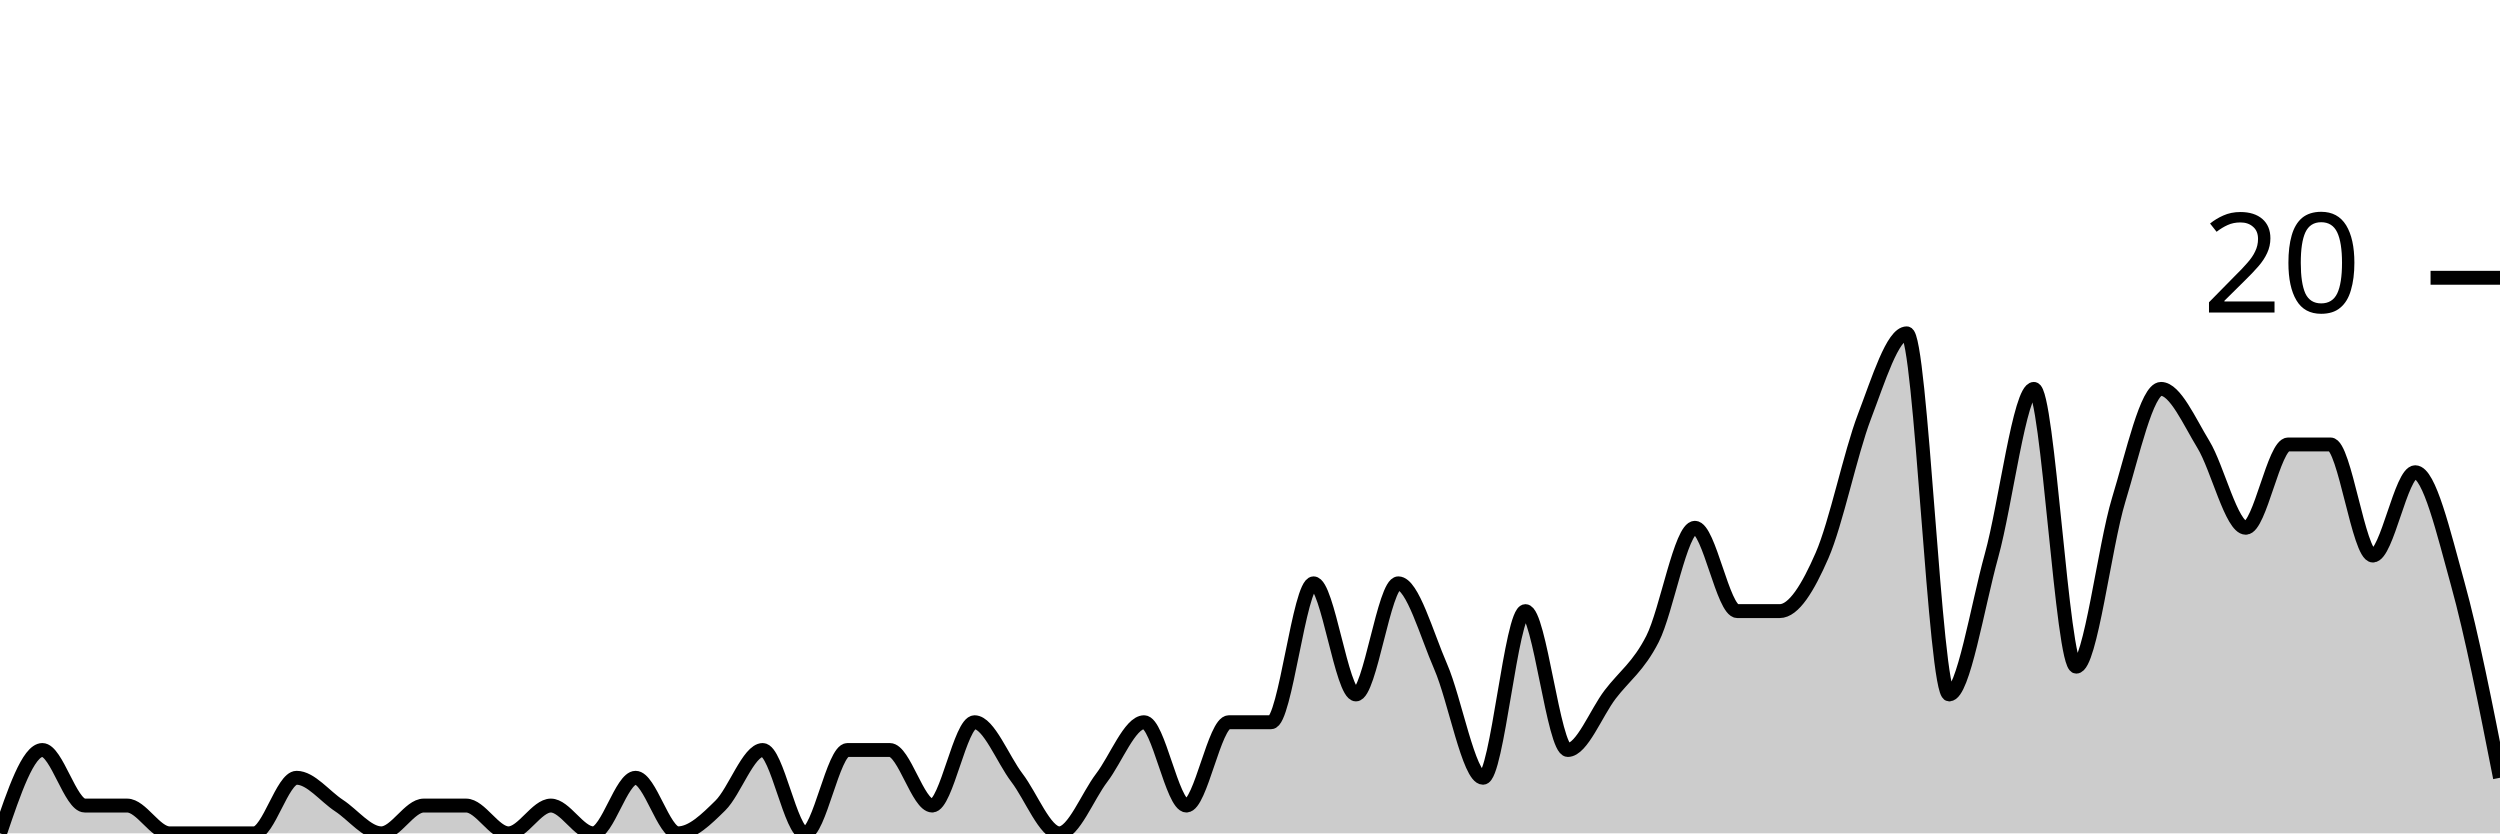
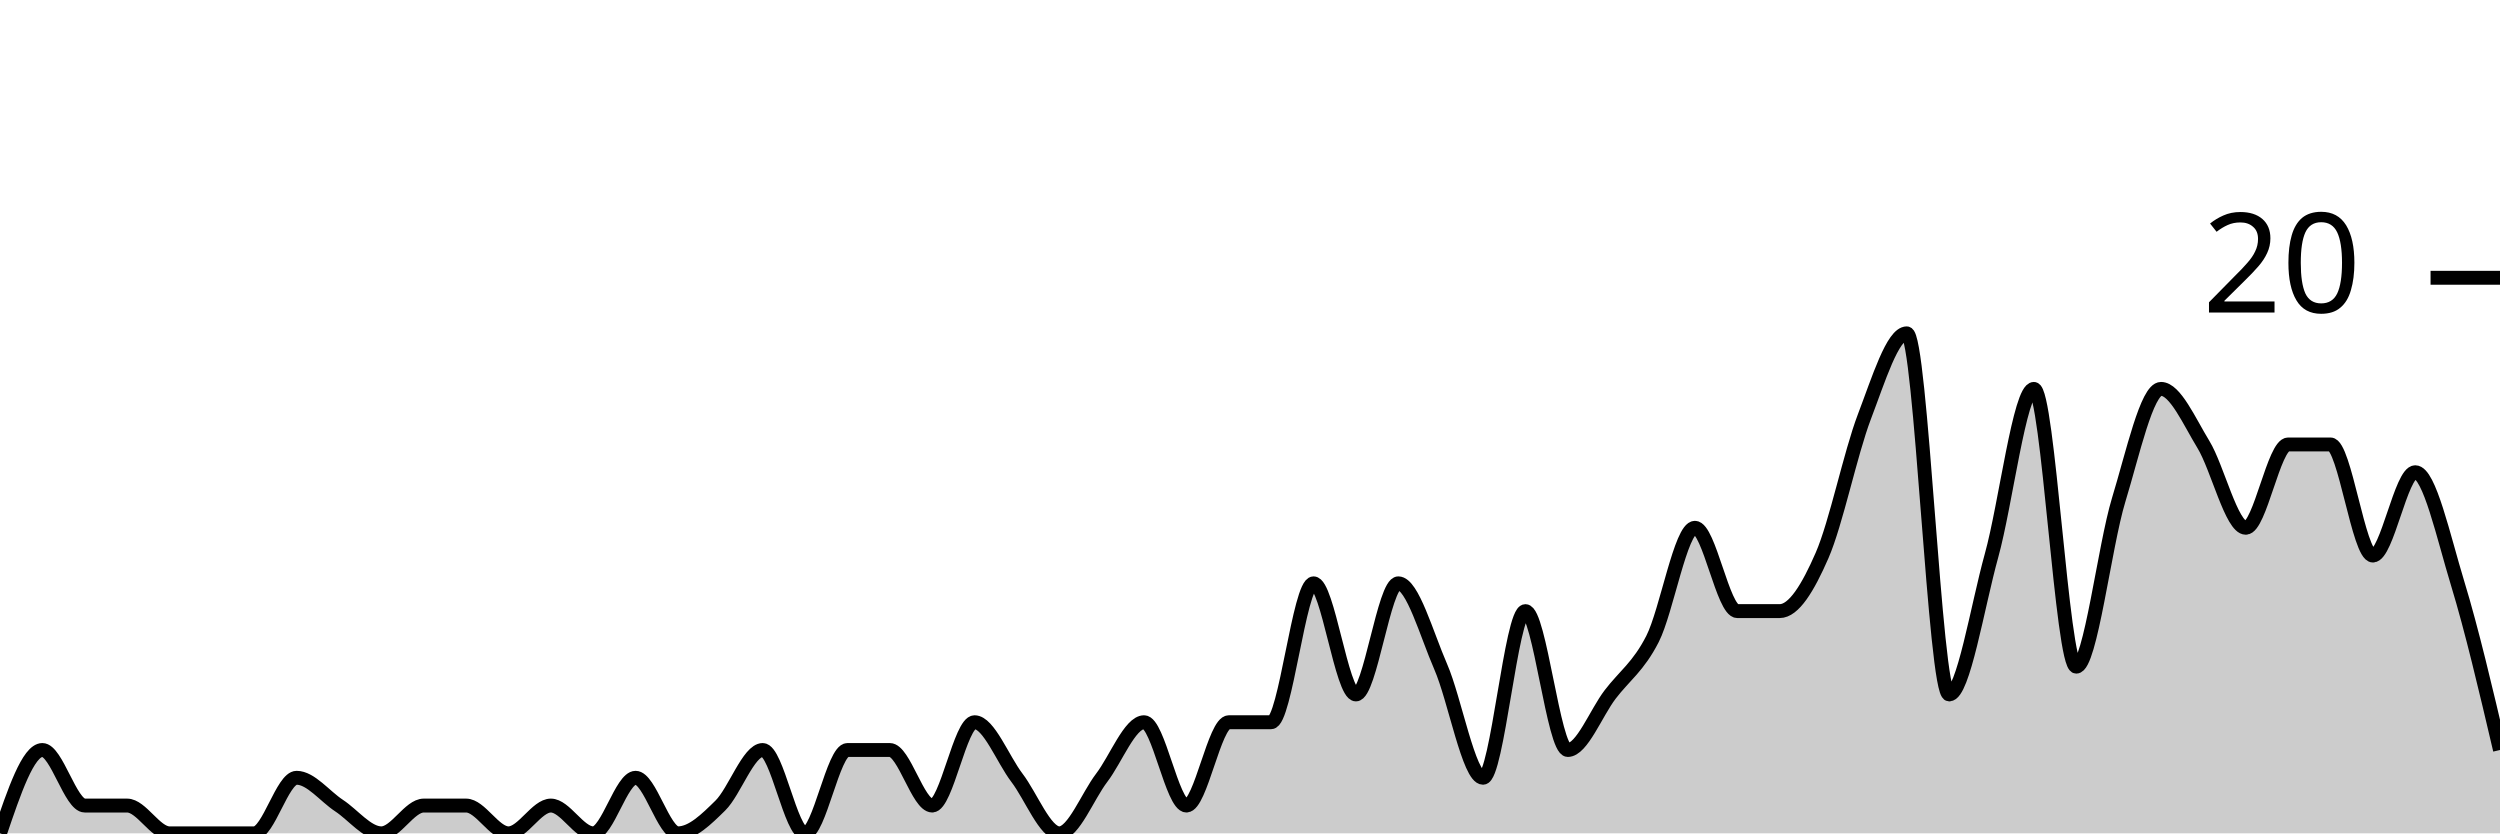
<svg xmlns="http://www.w3.org/2000/svg" viewBox="0 0 180 60">
  <g transform="translate(0,20)">
-     <path class="area" fill="rgba(0, 0, 0, 0.2)" d="M0,40C1.017,37,2.034,34,3.051,34C4.068,34,5.085,38,6.102,38C7.119,38,8.136,38,9.153,38C10.169,38,11.186,40,12.203,40C13.22,40,14.237,40,15.254,40C16.271,40,17.288,40,18.305,40C19.322,40,20.339,36,21.356,36C22.373,36,23.39,37.333,24.407,38C25.424,38.667,26.441,40,27.458,40C28.475,40,29.492,38,30.508,38C31.525,38,32.542,38,33.559,38C34.576,38,35.593,40,36.61,40C37.627,40,38.644,38,39.661,38C40.678,38,41.695,40,42.712,40C43.729,40,44.746,36,45.763,36C46.78,36,47.797,40,48.814,40C49.831,40,50.847,39,51.864,38C52.881,37,53.898,34,54.915,34C55.932,34,56.949,40,57.966,40C58.983,40,60,34,61.017,34C62.034,34,63.051,34,64.068,34C65.085,34,66.102,38,67.119,38C68.136,38,69.153,32,70.169,32C71.186,32,72.203,34.667,73.22,36C74.237,37.333,75.254,40,76.271,40C77.288,40,78.305,37.333,79.322,36C80.339,34.667,81.356,32,82.373,32C83.39,32,84.407,38,85.424,38C86.441,38,87.458,32,88.475,32C89.492,32,90.508,32,91.525,32C92.542,32,93.559,22,94.576,22C95.593,22,96.61,30,97.627,30C98.644,30,99.661,22,100.678,22C101.695,22,102.712,25.667,103.729,28C104.746,30.333,105.763,36,106.78,36C107.797,36,108.814,24,109.831,24C110.847,24,111.864,34,112.881,34C113.898,34,114.915,31.333,115.932,30C116.949,28.667,117.966,28,118.983,26C120,24,121.017,18,122.034,18C123.051,18,124.068,24,125.085,24C126.102,24,127.119,24,128.136,24C129.153,24,130.169,22.333,131.186,20C132.203,17.667,133.22,12.667,134.237,10C135.254,7.333,136.271,4,137.288,4C138.305,4,139.322,30,140.339,30C141.356,30,142.373,23.667,143.39,20C144.407,16.333,145.424,8,146.441,8C147.458,8,148.475,28,149.492,28C150.508,28,151.525,19.333,152.542,16C153.559,12.667,154.576,8,155.593,8C156.61,8,157.627,10.333,158.644,12C159.661,13.667,160.678,18,161.695,18C162.712,18,163.729,12,164.746,12C165.763,12,166.78,12,167.797,12C168.814,12,169.831,20,170.847,20C171.864,20,172.881,14,173.898,14C174.915,14,175.932,18.333,176.949,22C177.966,25.667,178.983,30.833,180,36L180,40C178.983,40,177.966,40,176.949,40C175.932,40,174.915,40,173.898,40C172.881,40,171.864,40,170.847,40C169.831,40,168.814,40,167.797,40C166.78,40,165.763,40,164.746,40C163.729,40,162.712,40,161.695,40C160.678,40,159.661,40,158.644,40C157.627,40,156.61,40,155.593,40C154.576,40,153.559,40,152.542,40C151.525,40,150.508,40,149.492,40C148.475,40,147.458,40,146.441,40C145.424,40,144.407,40,143.39,40C142.373,40,141.356,40,140.339,40C139.322,40,138.305,40,137.288,40C136.271,40,135.254,40,134.237,40C133.22,40,132.203,40,131.186,40C130.169,40,129.153,40,128.136,40C127.119,40,126.102,40,125.085,40C124.068,40,123.051,40,122.034,40C121.017,40,120,40,118.983,40C117.966,40,116.949,40,115.932,40C114.915,40,113.898,40,112.881,40C111.864,40,110.847,40,109.831,40C108.814,40,107.797,40,106.78,40C105.763,40,104.746,40,103.729,40C102.712,40,101.695,40,100.678,40C99.661,40,98.644,40,97.627,40C96.61,40,95.593,40,94.576,40C93.559,40,92.542,40,91.525,40C90.508,40,89.492,40,88.475,40C87.458,40,86.441,40,85.424,40C84.407,40,83.39,40,82.373,40C81.356,40,80.339,40,79.322,40C78.305,40,77.288,40,76.271,40C75.254,40,74.237,40,73.22,40C72.203,40,71.186,40,70.169,40C69.153,40,68.136,40,67.119,40C66.102,40,65.085,40,64.068,40C63.051,40,62.034,40,61.017,40C60,40,58.983,40,57.966,40C56.949,40,55.932,40,54.915,40C53.898,40,52.881,40,51.864,40C50.847,40,49.831,40,48.814,40C47.797,40,46.78,40,45.763,40C44.746,40,43.729,40,42.712,40C41.695,40,40.678,40,39.661,40C38.644,40,37.627,40,36.61,40C35.593,40,34.576,40,33.559,40C32.542,40,31.525,40,30.508,40C29.492,40,28.475,40,27.458,40C26.441,40,25.424,40,24.407,40C23.39,40,22.373,40,21.356,40C20.339,40,19.322,40,18.305,40C17.288,40,16.271,40,15.254,40C14.237,40,13.22,40,12.203,40C11.186,40,10.169,40,9.153,40C8.136,40,7.119,40,6.102,40C5.085,40,4.068,40,3.051,40C2.034,40,1.017,40,0,40Z" />
-     <path class="line" stroke="black" fill="none" d="M0,40C1.017,37,2.034,34,3.051,34C4.068,34,5.085,38,6.102,38C7.119,38,8.136,38,9.153,38C10.169,38,11.186,40,12.203,40C13.22,40,14.237,40,15.254,40C16.271,40,17.288,40,18.305,40C19.322,40,20.339,36,21.356,36C22.373,36,23.39,37.333,24.407,38C25.424,38.667,26.441,40,27.458,40C28.475,40,29.492,38,30.508,38C31.525,38,32.542,38,33.559,38C34.576,38,35.593,40,36.61,40C37.627,40,38.644,38,39.661,38C40.678,38,41.695,40,42.712,40C43.729,40,44.746,36,45.763,36C46.78,36,47.797,40,48.814,40C49.831,40,50.847,39,51.864,38C52.881,37,53.898,34,54.915,34C55.932,34,56.949,40,57.966,40C58.983,40,60,34,61.017,34C62.034,34,63.051,34,64.068,34C65.085,34,66.102,38,67.119,38C68.136,38,69.153,32,70.169,32C71.186,32,72.203,34.667,73.22,36C74.237,37.333,75.254,40,76.271,40C77.288,40,78.305,37.333,79.322,36C80.339,34.667,81.356,32,82.373,32C83.39,32,84.407,38,85.424,38C86.441,38,87.458,32,88.475,32C89.492,32,90.508,32,91.525,32C92.542,32,93.559,22,94.576,22C95.593,22,96.61,30,97.627,30C98.644,30,99.661,22,100.678,22C101.695,22,102.712,25.667,103.729,28C104.746,30.333,105.763,36,106.78,36C107.797,36,108.814,24,109.831,24C110.847,24,111.864,34,112.881,34C113.898,34,114.915,31.333,115.932,30C116.949,28.667,117.966,28,118.983,26C120,24,121.017,18,122.034,18C123.051,18,124.068,24,125.085,24C126.102,24,127.119,24,128.136,24C129.153,24,130.169,22.333,131.186,20C132.203,17.667,133.22,12.667,134.237,10C135.254,7.333,136.271,4,137.288,4C138.305,4,139.322,30,140.339,30C141.356,30,142.373,23.667,143.39,20C144.407,16.333,145.424,8,146.441,8C147.458,8,148.475,28,149.492,28C150.508,28,151.525,19.333,152.542,16C153.559,12.667,154.576,8,155.593,8C156.61,8,157.627,10.333,158.644,12C159.661,13.667,160.678,18,161.695,18C162.712,18,163.729,12,164.746,12C165.763,12,166.78,12,167.797,12C168.814,12,169.831,20,170.847,20C171.864,20,172.881,14,173.898,14C174.915,14,175.932,18.333,176.949,22C177.966,25.667,178.983,30.833,180,36" />
+     <path class="area" fill="rgba(0, 0, 0, 0.2)" d="M0,40C1.017,37,2.034,34,3.051,34C4.068,34,5.085,38,6.102,38C7.119,38,8.136,38,9.153,38C10.169,38,11.186,40,12.203,40C13.22,40,14.237,40,15.254,40C16.271,40,17.288,40,18.305,40C19.322,40,20.339,36,21.356,36C22.373,36,23.39,37.333,24.407,38C25.424,38.667,26.441,40,27.458,40C28.475,40,29.492,38,30.508,38C31.525,38,32.542,38,33.559,38C34.576,38,35.593,40,36.61,40C37.627,40,38.644,38,39.661,38C40.678,38,41.695,40,42.712,40C43.729,40,44.746,36,45.763,36C46.78,36,47.797,40,48.814,40C49.831,40,50.847,39,51.864,38C52.881,37,53.898,34,54.915,34C55.932,34,56.949,40,57.966,40C58.983,40,60,34,61.017,34C62.034,34,63.051,34,64.068,34C65.085,34,66.102,38,67.119,38C68.136,38,69.153,32,70.169,32C71.186,32,72.203,34.667,73.22,36C74.237,37.333,75.254,40,76.271,40C77.288,40,78.305,37.333,79.322,36C80.339,34.667,81.356,32,82.373,32C83.39,32,84.407,38,85.424,38C86.441,38,87.458,32,88.475,32C89.492,32,90.508,32,91.525,32C92.542,32,93.559,22,94.576,22C95.593,22,96.61,30,97.627,30C98.644,30,99.661,22,100.678,22C101.695,22,102.712,25.667,103.729,28C104.746,30.333,105.763,36,106.78,36C107.797,36,108.814,24,109.831,24C110.847,24,111.864,34,112.881,34C113.898,34,114.915,31.333,115.932,30C116.949,28.667,117.966,28,118.983,26C120,24,121.017,18,122.034,18C123.051,18,124.068,24,125.085,24C126.102,24,127.119,24,128.136,24C129.153,24,130.169,22.333,131.186,20C132.203,17.667,133.22,12.667,134.237,10C135.254,7.333,136.271,4,137.288,4C138.305,4,139.322,30,140.339,30C141.356,30,142.373,23.667,143.39,20C144.407,16.333,145.424,8,146.441,8C147.458,8,148.475,28,149.492,28C150.508,28,151.525,19.333,152.542,16C153.559,12.667,154.576,8,155.593,8C156.61,8,157.627,10.333,158.644,12C159.661,13.667,160.678,18,161.695,18C162.712,18,163.729,12,164.746,12C165.763,12,166.78,12,167.797,12C168.814,12,169.831,20,170.847,20C171.864,20,172.881,14,173.898,14C174.915,14,175.932,18.667,176.949,22C177.966,25.333,178.983,29.667,180,34L180,40C178.983,40,177.966,40,176.949,40C175.932,40,174.915,40,173.898,40C172.881,40,171.864,40,170.847,40C169.831,40,168.814,40,167.797,40C166.78,40,165.763,40,164.746,40C163.729,40,162.712,40,161.695,40C160.678,40,159.661,40,158.644,40C157.627,40,156.61,40,155.593,40C154.576,40,153.559,40,152.542,40C151.525,40,150.508,40,149.492,40C148.475,40,147.458,40,146.441,40C145.424,40,144.407,40,143.39,40C142.373,40,141.356,40,140.339,40C139.322,40,138.305,40,137.288,40C136.271,40,135.254,40,134.237,40C133.22,40,132.203,40,131.186,40C130.169,40,129.153,40,128.136,40C127.119,40,126.102,40,125.085,40C124.068,40,123.051,40,122.034,40C121.017,40,120,40,118.983,40C117.966,40,116.949,40,115.932,40C114.915,40,113.898,40,112.881,40C111.864,40,110.847,40,109.831,40C108.814,40,107.797,40,106.78,40C105.763,40,104.746,40,103.729,40C102.712,40,101.695,40,100.678,40C99.661,40,98.644,40,97.627,40C96.61,40,95.593,40,94.576,40C93.559,40,92.542,40,91.525,40C90.508,40,89.492,40,88.475,40C87.458,40,86.441,40,85.424,40C84.407,40,83.39,40,82.373,40C81.356,40,80.339,40,79.322,40C78.305,40,77.288,40,76.271,40C75.254,40,74.237,40,73.22,40C72.203,40,71.186,40,70.169,40C69.153,40,68.136,40,67.119,40C66.102,40,65.085,40,64.068,40C63.051,40,62.034,40,61.017,40C60,40,58.983,40,57.966,40C56.949,40,55.932,40,54.915,40C53.898,40,52.881,40,51.864,40C50.847,40,49.831,40,48.814,40C47.797,40,46.78,40,45.763,40C44.746,40,43.729,40,42.712,40C41.695,40,40.678,40,39.661,40C38.644,40,37.627,40,36.61,40C35.593,40,34.576,40,33.559,40C32.542,40,31.525,40,30.508,40C29.492,40,28.475,40,27.458,40C26.441,40,25.424,40,24.407,40C23.39,40,22.373,40,21.356,40C20.339,40,19.322,40,18.305,40C17.288,40,16.271,40,15.254,40C14.237,40,13.22,40,12.203,40C11.186,40,10.169,40,9.153,40C8.136,40,7.119,40,6.102,40C5.085,40,4.068,40,3.051,40C2.034,40,1.017,40,0,40Z" />
+     <path class="line" stroke="black" fill="none" d="M0,40C1.017,37,2.034,34,3.051,34C4.068,34,5.085,38,6.102,38C7.119,38,8.136,38,9.153,38C10.169,38,11.186,40,12.203,40C13.22,40,14.237,40,15.254,40C16.271,40,17.288,40,18.305,40C19.322,40,20.339,36,21.356,36C22.373,36,23.39,37.333,24.407,38C25.424,38.667,26.441,40,27.458,40C28.475,40,29.492,38,30.508,38C31.525,38,32.542,38,33.559,38C34.576,38,35.593,40,36.61,40C37.627,40,38.644,38,39.661,38C40.678,38,41.695,40,42.712,40C43.729,40,44.746,36,45.763,36C46.78,36,47.797,40,48.814,40C49.831,40,50.847,39,51.864,38C52.881,37,53.898,34,54.915,34C55.932,34,56.949,40,57.966,40C58.983,40,60,34,61.017,34C62.034,34,63.051,34,64.068,34C65.085,34,66.102,38,67.119,38C68.136,38,69.153,32,70.169,32C71.186,32,72.203,34.667,73.22,36C74.237,37.333,75.254,40,76.271,40C77.288,40,78.305,37.333,79.322,36C80.339,34.667,81.356,32,82.373,32C83.39,32,84.407,38,85.424,38C86.441,38,87.458,32,88.475,32C89.492,32,90.508,32,91.525,32C92.542,32,93.559,22,94.576,22C95.593,22,96.61,30,97.627,30C98.644,30,99.661,22,100.678,22C101.695,22,102.712,25.667,103.729,28C104.746,30.333,105.763,36,106.78,36C107.797,36,108.814,24,109.831,24C110.847,24,111.864,34,112.881,34C113.898,34,114.915,31.333,115.932,30C116.949,28.667,117.966,28,118.983,26C120,24,121.017,18,122.034,18C123.051,18,124.068,24,125.085,24C126.102,24,127.119,24,128.136,24C129.153,24,130.169,22.333,131.186,20C132.203,17.667,133.22,12.667,134.237,10C135.254,7.333,136.271,4,137.288,4C138.305,4,139.322,30,140.339,30C141.356,30,142.373,23.667,143.39,20C144.407,16.333,145.424,8,146.441,8C147.458,8,148.475,28,149.492,28C150.508,28,151.525,19.333,152.542,16C153.559,12.667,154.576,8,155.593,8C156.61,8,157.627,10.333,158.644,12C159.661,13.667,160.678,18,161.695,18C162.712,18,163.729,12,164.746,12C165.763,12,166.78,12,167.797,12C168.814,12,169.831,20,170.847,20C171.864,20,172.881,14,173.898,14C174.915,14,175.932,18.667,176.949,22C177.966,25.333,178.983,29.667,180,34" />
    <path class="axis-ceiling" stroke-width="1" stroke="black" fill="none" d="M175,0L180,0" />
    <text class="axis-ceiling-label" font-family="sans-serif" text-anchor="end" font-size="10px" x="170" y="2.5">20</text>
  </g>
</svg>
